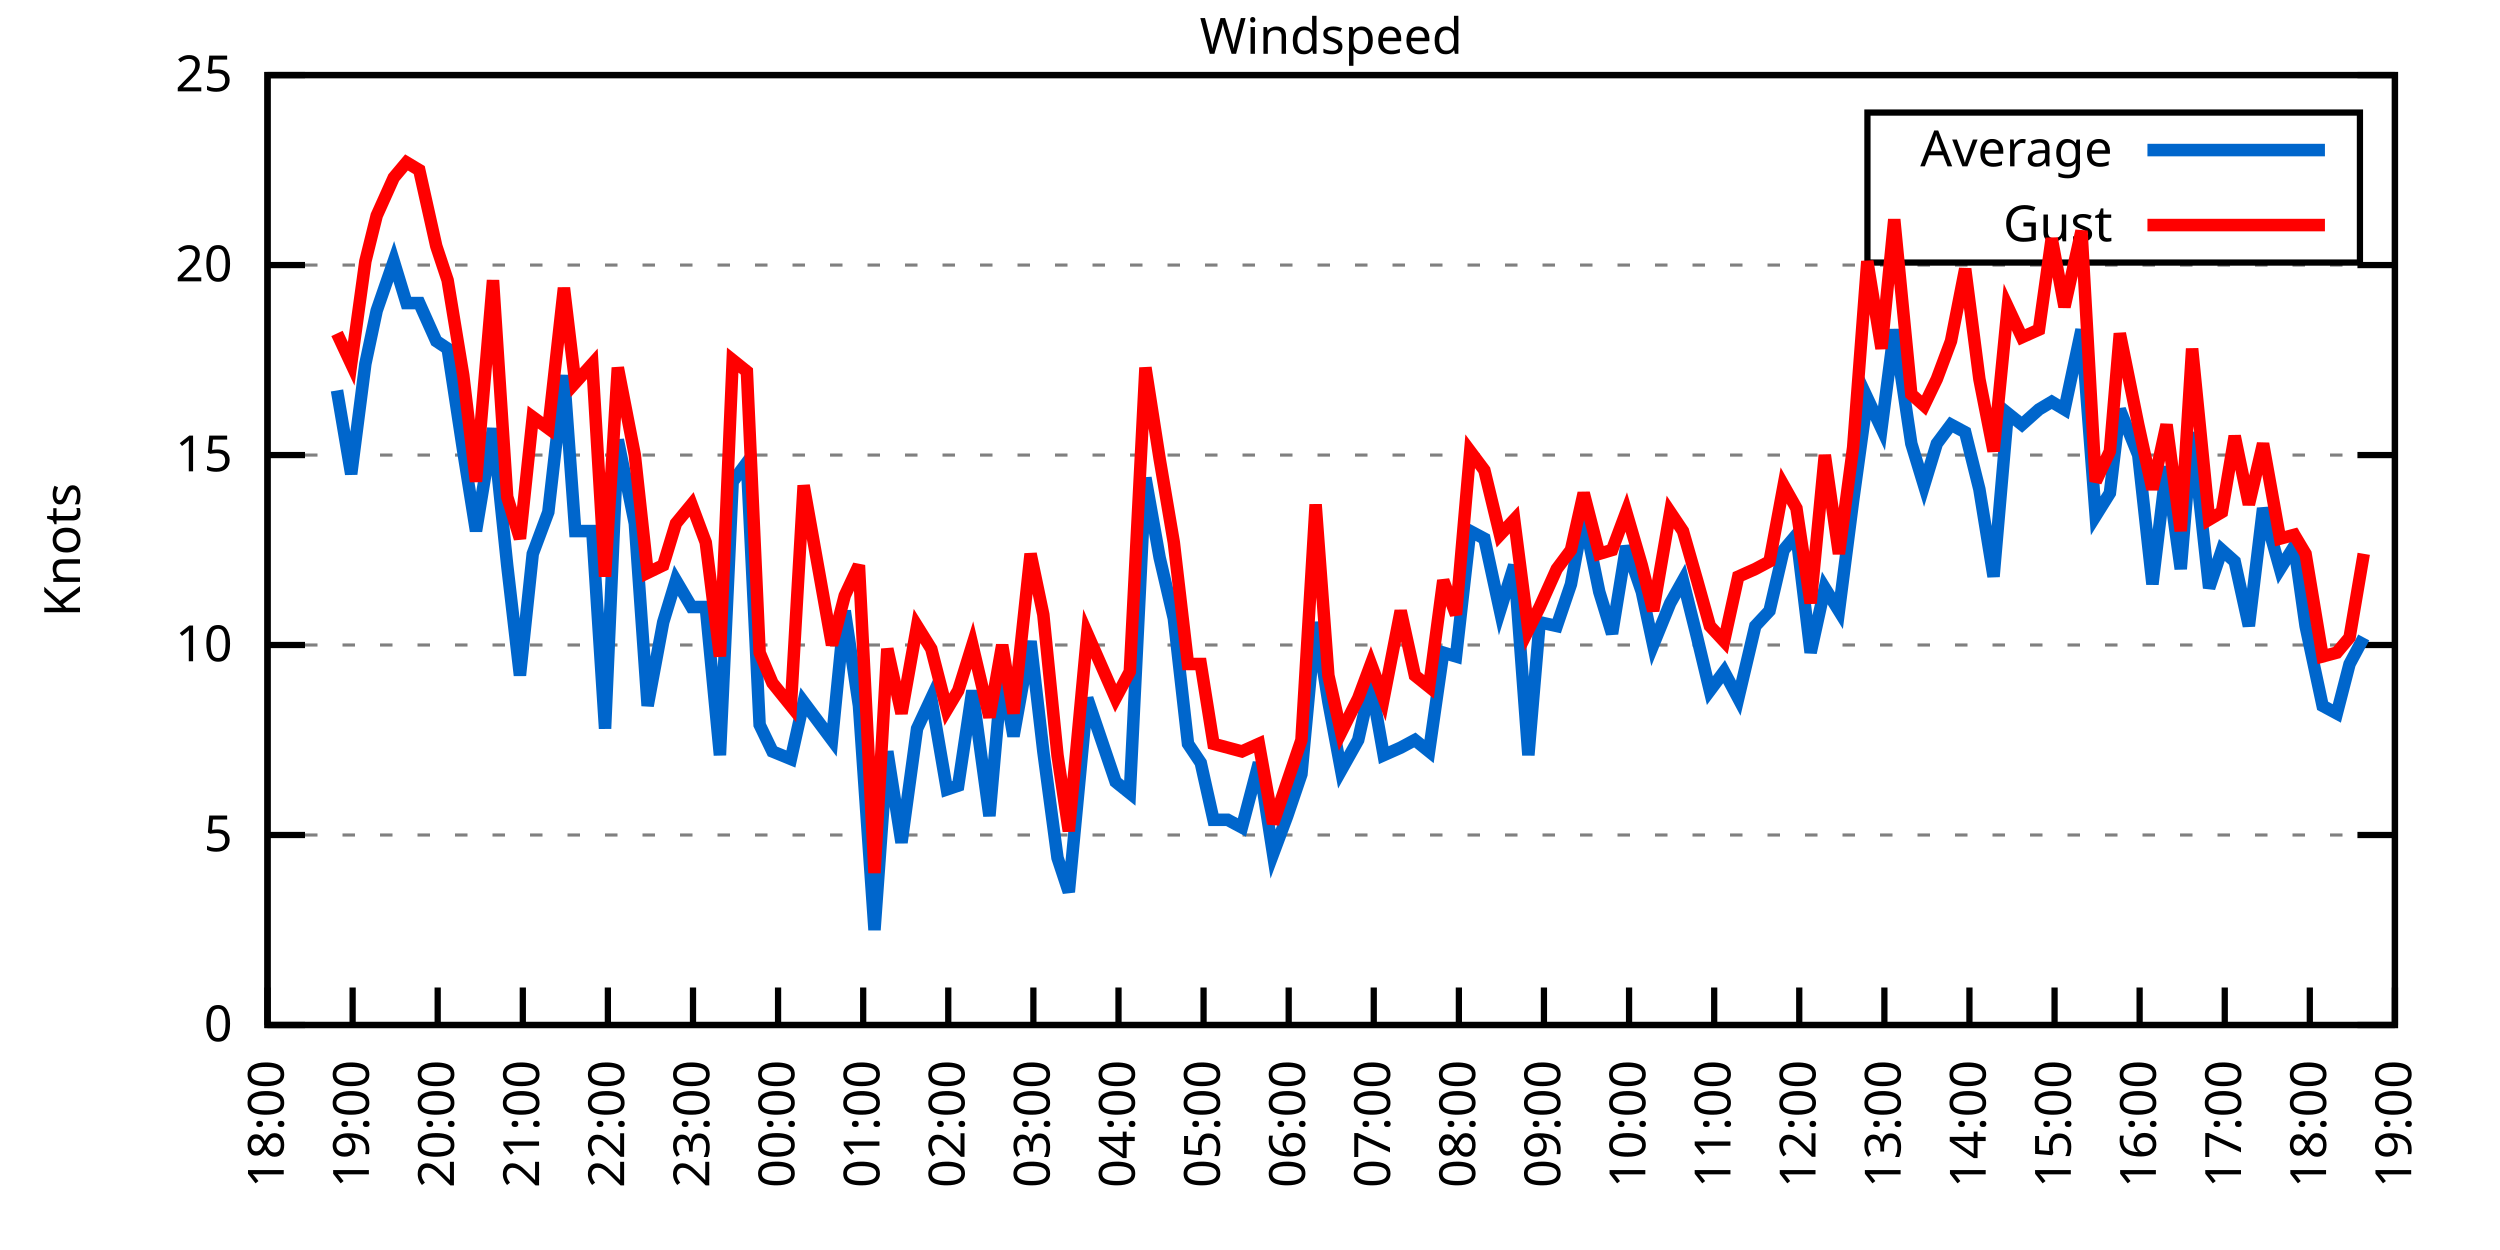
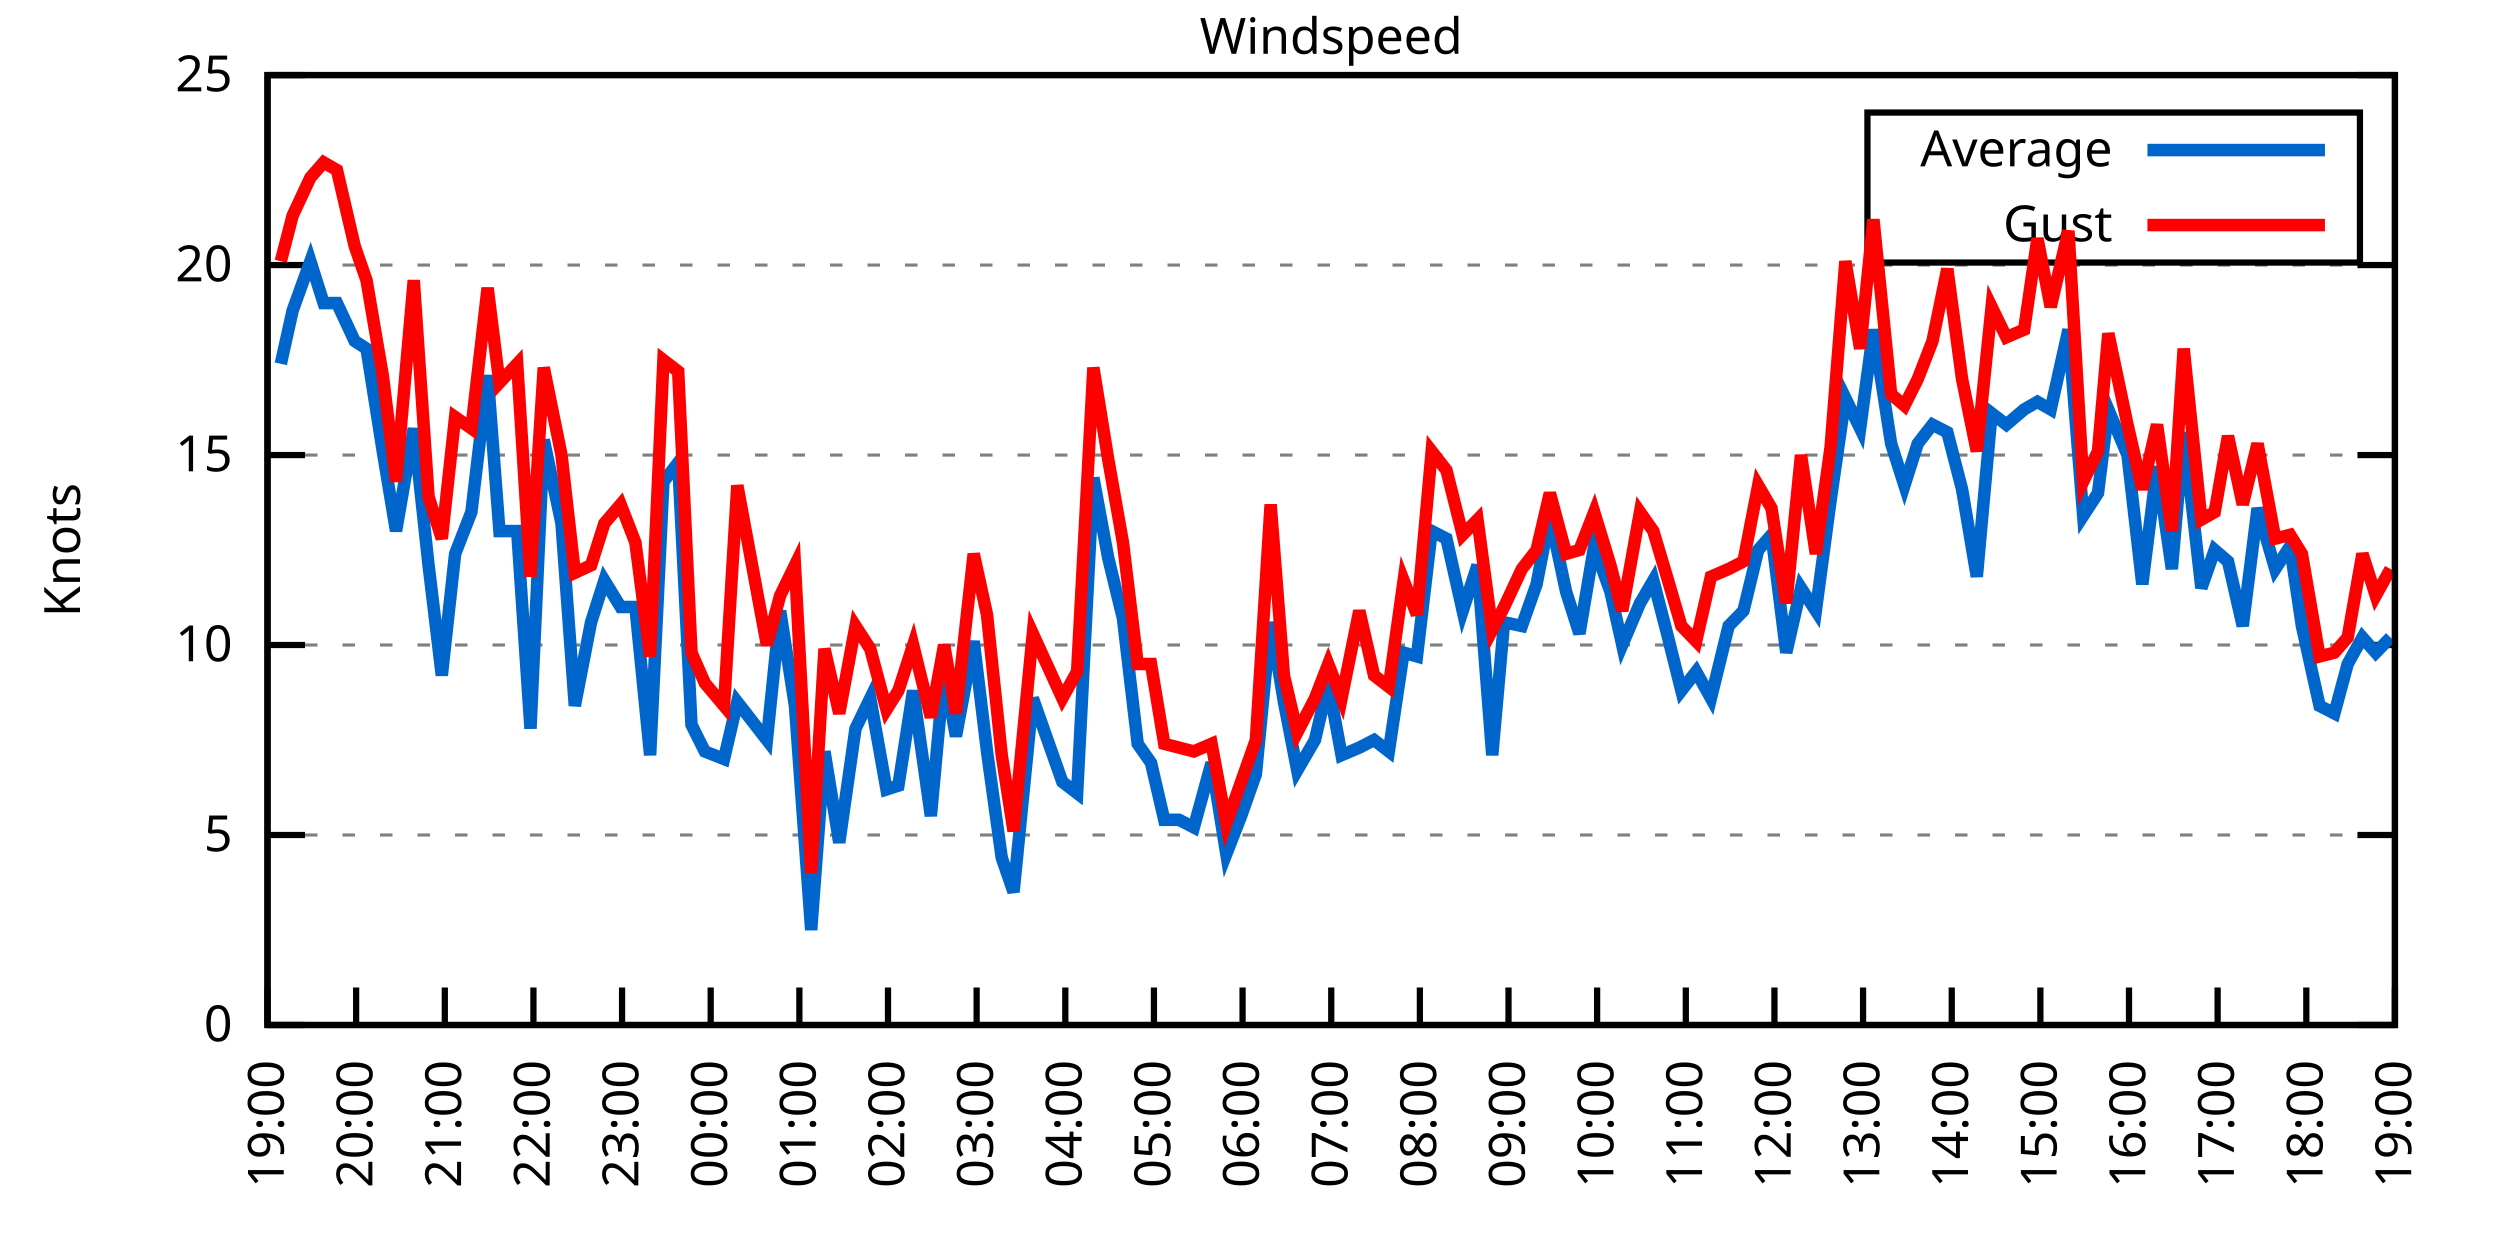
<svg xmlns="http://www.w3.org/2000/svg" xmlns:xlink="http://www.w3.org/1999/xlink" width="400" height="200" viewBox="0 0 400 200">
  <g id="gnuplot_canvas">
    <rect x="0" y="0" width="400" height="200" fill="none" />
    <defs>
      <circle id="gpDot" r="0.5" stroke-width="0.5" stroke="currentColor" />
      <path id="gpPt0" stroke-width="0.333" stroke="currentColor" d="M-1,0 h2 M0,-1 v2" />
      <path id="gpPt1" stroke-width="0.333" stroke="currentColor" d="M-1,-1 L1,1 M1,-1 L-1,1" />
      <path id="gpPt2" stroke-width="0.333" stroke="currentColor" d="M-1,0 L1,0 M0,-1 L0,1 M-1,-1 L1,1 M-1,1 L1,-1" />
      <rect id="gpPt3" stroke-width="0.333" stroke="currentColor" x="-1" y="-1" width="2" height="2" />
      <rect id="gpPt4" stroke-width="0.333" stroke="currentColor" fill="currentColor" x="-1" y="-1" width="2" height="2" />
      <circle id="gpPt5" stroke-width="0.333" stroke="currentColor" cx="0" cy="0" r="1" />
      <use xlink:href="#gpPt5" id="gpPt6" fill="currentColor" stroke="none" />
      <path id="gpPt7" stroke-width="0.333" stroke="currentColor" d="M0,-1.33 L-1.33,0.67 L1.33,0.67 z" />
      <use xlink:href="#gpPt7" id="gpPt8" fill="currentColor" stroke="none" />
      <use xlink:href="#gpPt7" id="gpPt9" stroke="currentColor" transform="rotate(180)" />
      <use xlink:href="#gpPt9" id="gpPt10" fill="currentColor" stroke="none" />
      <use xlink:href="#gpPt3" id="gpPt11" stroke="currentColor" transform="rotate(45)" />
      <use xlink:href="#gpPt11" id="gpPt12" fill="currentColor" stroke="none" />
      <path id="gpPt13" stroke-width="0.333" stroke="currentColor" d="M0,1.330 L1.265,0.411 L0.782,-1.067 L-0.782,-1.076 L-1.265,0.411 z" />
      <use xlink:href="#gpPt13" id="gpPt14" fill="currentColor" stroke="none" />
      <filter id="textbox" filterUnits="objectBoundingBox" x="0" y="0" height="1" width="1">
        <feFlood flood-color="white" flood-opacity="1" result="bgnd" />
        <feComposite in="SourceGraphic" in2="bgnd" operator="atop" />
      </filter>
      <filter id="greybox" filterUnits="objectBoundingBox" x="0" y="0" height="1" width="1">
        <feFlood flood-color="lightgrey" flood-opacity="1" result="grey" />
        <feComposite in="SourceGraphic" in2="grey" operator="atop" />
      </filter>
    </defs>
    <g fill="none" color="white" stroke="currentColor" stroke-width="1.00" stroke-linecap="butt" stroke-linejoin="miter">
</g>
    <g fill="none" color="black" stroke="currentColor" stroke-width="1.00" stroke-linecap="butt" stroke-linejoin="miter">
      <g stroke="none" shape-rendering="crispEdges">
        <polygon fill="rgb(255, 255, 255)" points="42.80,164.00 383.18,164.00 383.18,12.02 42.80,12.02 " />
      </g>
    </g>
    <g fill="none" color="black" stroke="currentColor" stroke-width="1.00" stroke-linecap="butt" stroke-linejoin="miter">
</g>
    <g fill="none" color="black" stroke="black" stroke-width="0.50" stroke-linecap="butt" stroke-linejoin="miter">
</g>
    <g fill="none" color="gray" stroke="currentColor" stroke-width="0.50" stroke-linecap="butt" stroke-linejoin="miter">
      <path stroke="gray" stroke-dasharray="2,4" class="gridline" d="M42.80,164.00 L383.19,164.00  " />
    </g>
    <g fill="none" color="gray" stroke="gray" stroke-width="1.00" stroke-linecap="butt" stroke-linejoin="miter">
</g>
    <g fill="none" color="black" stroke="currentColor" stroke-width="1.00" stroke-linecap="butt" stroke-linejoin="miter">
      <path stroke="black" d="M42.80,164.00 L48.80,164.00 M383.19,164.00 L377.19,164.00  " />
      <g transform="translate(37.20,166.60)" stroke="none" fill="black" font-family="Sans" font-size="8.00" text-anchor="end">
        <text>
          <tspan font-family="Sans"> 0</tspan>
        </text>
      </g>
    </g>
    <g fill="none" color="black" stroke="currentColor" stroke-width="1.00" stroke-linecap="butt" stroke-linejoin="miter">
</g>
    <g fill="none" color="black" stroke="black" stroke-width="0.50" stroke-linecap="butt" stroke-linejoin="miter">
</g>
    <g fill="none" color="gray" stroke="currentColor" stroke-width="0.50" stroke-linecap="butt" stroke-linejoin="miter">
      <path stroke="gray" stroke-dasharray="2,4" class="gridline" d="M42.80,133.60 L383.19,133.60  " />
    </g>
    <g fill="none" color="gray" stroke="gray" stroke-width="1.00" stroke-linecap="butt" stroke-linejoin="miter">
</g>
    <g fill="none" color="black" stroke="currentColor" stroke-width="1.00" stroke-linecap="butt" stroke-linejoin="miter">
      <path stroke="black" d="M42.80,133.60 L48.80,133.60 M383.19,133.60 L377.19,133.60  " />
      <g transform="translate(37.20,136.20)" stroke="none" fill="black" font-family="Sans" font-size="8.00" text-anchor="end">
        <text>
          <tspan font-family="Sans"> 5</tspan>
        </text>
      </g>
    </g>
    <g fill="none" color="black" stroke="currentColor" stroke-width="1.00" stroke-linecap="butt" stroke-linejoin="miter">
</g>
    <g fill="none" color="black" stroke="black" stroke-width="0.50" stroke-linecap="butt" stroke-linejoin="miter">
</g>
    <g fill="none" color="gray" stroke="currentColor" stroke-width="0.50" stroke-linecap="butt" stroke-linejoin="miter">
      <path stroke="gray" stroke-dasharray="2,4" class="gridline" d="M42.80,103.20 L383.19,103.20  " />
    </g>
    <g fill="none" color="gray" stroke="gray" stroke-width="1.00" stroke-linecap="butt" stroke-linejoin="miter">
</g>
    <g fill="none" color="black" stroke="currentColor" stroke-width="1.00" stroke-linecap="butt" stroke-linejoin="miter">
      <path stroke="black" d="M42.80,103.20 L48.80,103.20 M383.19,103.20 L377.19,103.20  " />
      <g transform="translate(37.20,105.80)" stroke="none" fill="black" font-family="Sans" font-size="8.00" text-anchor="end">
        <text>
          <tspan font-family="Sans"> 10</tspan>
        </text>
      </g>
    </g>
    <g fill="none" color="black" stroke="currentColor" stroke-width="1.00" stroke-linecap="butt" stroke-linejoin="miter">
</g>
    <g fill="none" color="black" stroke="black" stroke-width="0.50" stroke-linecap="butt" stroke-linejoin="miter">
</g>
    <g fill="none" color="gray" stroke="currentColor" stroke-width="0.50" stroke-linecap="butt" stroke-linejoin="miter">
      <path stroke="gray" stroke-dasharray="2,4" class="gridline" d="M42.80,72.81 L383.19,72.81  " />
    </g>
    <g fill="none" color="gray" stroke="gray" stroke-width="1.00" stroke-linecap="butt" stroke-linejoin="miter">
</g>
    <g fill="none" color="black" stroke="currentColor" stroke-width="1.00" stroke-linecap="butt" stroke-linejoin="miter">
      <path stroke="black" d="M42.80,72.81 L48.80,72.81 M383.19,72.81 L377.19,72.81  " />
      <g transform="translate(37.20,75.41)" stroke="none" fill="black" font-family="Sans" font-size="8.00" text-anchor="end">
        <text>
          <tspan font-family="Sans"> 15</tspan>
        </text>
      </g>
    </g>
    <g fill="none" color="black" stroke="currentColor" stroke-width="1.00" stroke-linecap="butt" stroke-linejoin="miter">
</g>
    <g fill="none" color="black" stroke="black" stroke-width="0.50" stroke-linecap="butt" stroke-linejoin="miter">
</g>
    <g fill="none" color="gray" stroke="currentColor" stroke-width="0.50" stroke-linecap="butt" stroke-linejoin="miter">
      <path stroke="gray" stroke-dasharray="2,4" class="gridline" d="M42.80,42.41 L383.19,42.41  " />
    </g>
    <g fill="none" color="gray" stroke="gray" stroke-width="1.00" stroke-linecap="butt" stroke-linejoin="miter">
</g>
    <g fill="none" color="black" stroke="currentColor" stroke-width="1.00" stroke-linecap="butt" stroke-linejoin="miter">
      <path stroke="black" d="M42.80,42.41 L48.80,42.41 M383.19,42.41 L377.19,42.41  " />
      <g transform="translate(37.20,45.01)" stroke="none" fill="black" font-family="Sans" font-size="8.00" text-anchor="end">
        <text>
          <tspan font-family="Sans"> 20</tspan>
        </text>
      </g>
    </g>
    <g fill="none" color="black" stroke="currentColor" stroke-width="1.00" stroke-linecap="butt" stroke-linejoin="miter">
</g>
    <g fill="none" color="black" stroke="black" stroke-width="0.50" stroke-linecap="butt" stroke-linejoin="miter">
</g>
    <g fill="none" color="gray" stroke="currentColor" stroke-width="0.50" stroke-linecap="butt" stroke-linejoin="miter">
      <path stroke="gray" stroke-dasharray="2,4" class="gridline" d="M42.80,12.01 L383.19,12.01  " />
    </g>
    <g fill="none" color="gray" stroke="gray" stroke-width="1.00" stroke-linecap="butt" stroke-linejoin="miter">
</g>
    <g fill="none" color="black" stroke="currentColor" stroke-width="1.00" stroke-linecap="butt" stroke-linejoin="miter">
      <path stroke="black" d="M42.80,12.01 L48.80,12.01 M383.19,12.01 L377.19,12.01  " />
      <g transform="translate(37.20,14.61)" stroke="none" fill="black" font-family="Sans" font-size="8.00" text-anchor="end">
        <text>
          <tspan font-family="Sans"> 25</tspan>
        </text>
      </g>
    </g>
    <g fill="none" color="black" stroke="currentColor" stroke-width="1.00" stroke-linecap="butt" stroke-linejoin="miter">
      <path stroke="black" d="M42.80,164.00 L42.80,158.00  " />
      <g transform="translate(45.40,169.60) rotate(270.00)" stroke="none" fill="black" font-family="Sans" font-size="8.00" text-anchor="end">
        <text>
-           <tspan font-family="Sans">18:00</tspan>
-         </text>
-       </g>
-     </g>
-     <g fill="none" color="black" stroke="currentColor" stroke-width="1.00" stroke-linecap="butt" stroke-linejoin="miter">
-       <path stroke="black" d="M56.42,164.00 L56.42,158.00  " />
-       <g transform="translate(59.02,169.60) rotate(270.00)" stroke="none" fill="black" font-family="Sans" font-size="8.00" text-anchor="end">
-         <text>
          <tspan font-family="Sans">19:00</tspan>
        </text>
      </g>
    </g>
    <g fill="none" color="black" stroke="currentColor" stroke-width="1.00" stroke-linecap="butt" stroke-linejoin="miter">
-       <path stroke="black" d="M70.03,164.00 L70.03,158.00  " />
-       <g transform="translate(72.63,169.60) rotate(270.00)" stroke="none" fill="black" font-family="Sans" font-size="8.00" text-anchor="end">
+       <path stroke="black" d="M56.98,164.00 L56.98,158.00  " />
+       <g transform="translate(59.58,169.60) rotate(270.00)" stroke="none" fill="black" font-family="Sans" font-size="8.00" text-anchor="end">
        <text>
          <tspan font-family="Sans">20:00</tspan>
        </text>
      </g>
    </g>
    <g fill="none" color="black" stroke="currentColor" stroke-width="1.00" stroke-linecap="butt" stroke-linejoin="miter">
-       <path stroke="black" d="M83.65,164.00 L83.65,158.00  " />
-       <g transform="translate(86.25,169.60) rotate(270.00)" stroke="none" fill="black" font-family="Sans" font-size="8.00" text-anchor="end">
+       <path stroke="black" d="M71.17,164.00 L71.17,158.00  " />
+       <g transform="translate(73.77,169.60) rotate(270.00)" stroke="none" fill="black" font-family="Sans" font-size="8.00" text-anchor="end">
        <text>
          <tspan font-family="Sans">21:00</tspan>
        </text>
      </g>
    </g>
    <g fill="none" color="black" stroke="currentColor" stroke-width="1.00" stroke-linecap="butt" stroke-linejoin="miter">
-       <path stroke="black" d="M97.26,164.00 L97.26,158.00  " />
-       <g transform="translate(99.86,169.60) rotate(270.00)" stroke="none" fill="black" font-family="Sans" font-size="8.00" text-anchor="end">
+       <path stroke="black" d="M85.35,164.00 L85.35,158.00  " />
+       <g transform="translate(87.95,169.60) rotate(270.00)" stroke="none" fill="black" font-family="Sans" font-size="8.00" text-anchor="end">
        <text>
          <tspan font-family="Sans">22:00</tspan>
        </text>
      </g>
    </g>
    <g fill="none" color="black" stroke="currentColor" stroke-width="1.00" stroke-linecap="butt" stroke-linejoin="miter">
-       <path stroke="black" d="M110.88,164.00 L110.88,158.00  " />
-       <g transform="translate(113.48,169.60) rotate(270.00)" stroke="none" fill="black" font-family="Sans" font-size="8.00" text-anchor="end">
+       <path stroke="black" d="M99.53,164.00 L99.53,158.00  " />
+       <g transform="translate(102.13,169.60) rotate(270.00)" stroke="none" fill="black" font-family="Sans" font-size="8.00" text-anchor="end">
        <text>
          <tspan font-family="Sans">23:00</tspan>
        </text>
      </g>
    </g>
    <g fill="none" color="black" stroke="currentColor" stroke-width="1.00" stroke-linecap="butt" stroke-linejoin="miter">
-       <path stroke="black" d="M124.49,164.00 L124.49,158.00  " />
-       <g transform="translate(127.09,169.60) rotate(270.00)" stroke="none" fill="black" font-family="Sans" font-size="8.00" text-anchor="end">
+       <path stroke="black" d="M113.71,164.00 L113.71,158.00  " />
+       <g transform="translate(116.31,169.60) rotate(270.00)" stroke="none" fill="black" font-family="Sans" font-size="8.00" text-anchor="end">
        <text>
          <tspan font-family="Sans">00:00</tspan>
        </text>
      </g>
    </g>
    <g fill="none" color="black" stroke="currentColor" stroke-width="1.00" stroke-linecap="butt" stroke-linejoin="miter">
-       <path stroke="black" d="M138.11,164.00 L138.11,158.00  " />
-       <g transform="translate(140.71,169.60) rotate(270.00)" stroke="none" fill="black" font-family="Sans" font-size="8.00" text-anchor="end">
+       <path stroke="black" d="M127.90,164.00 L127.90,158.00  " />
+       <g transform="translate(130.50,169.60) rotate(270.00)" stroke="none" fill="black" font-family="Sans" font-size="8.00" text-anchor="end">
        <text>
          <tspan font-family="Sans">01:00</tspan>
        </text>
      </g>
    </g>
    <g fill="none" color="black" stroke="currentColor" stroke-width="1.00" stroke-linecap="butt" stroke-linejoin="miter">
-       <path stroke="black" d="M151.72,164.00 L151.72,158.00  " />
-       <g transform="translate(154.32,169.60) rotate(270.00)" stroke="none" fill="black" font-family="Sans" font-size="8.00" text-anchor="end">
+       <path stroke="black" d="M142.08,164.00 L142.08,158.00  " />
+       <g transform="translate(144.68,169.60) rotate(270.00)" stroke="none" fill="black" font-family="Sans" font-size="8.00" text-anchor="end">
        <text>
          <tspan font-family="Sans">02:00</tspan>
        </text>
      </g>
    </g>
    <g fill="none" color="black" stroke="currentColor" stroke-width="1.00" stroke-linecap="butt" stroke-linejoin="miter">
-       <path stroke="black" d="M165.34,164.00 L165.34,158.00  " />
-       <g transform="translate(167.94,169.60) rotate(270.00)" stroke="none" fill="black" font-family="Sans" font-size="8.00" text-anchor="end">
+       <path stroke="black" d="M156.26,164.00 L156.26,158.00  " />
+       <g transform="translate(158.86,169.60) rotate(270.00)" stroke="none" fill="black" font-family="Sans" font-size="8.00" text-anchor="end">
        <text>
          <tspan font-family="Sans">03:00</tspan>
        </text>
      </g>
    </g>
    <g fill="none" color="black" stroke="currentColor" stroke-width="1.00" stroke-linecap="butt" stroke-linejoin="miter">
-       <path stroke="black" d="M178.96,164.00 L178.96,158.00  " />
-       <g transform="translate(181.56,169.60) rotate(270.00)" stroke="none" fill="black" font-family="Sans" font-size="8.00" text-anchor="end">
+       <path stroke="black" d="M170.45,164.00 L170.45,158.00  " />
+       <g transform="translate(173.05,169.60) rotate(270.00)" stroke="none" fill="black" font-family="Sans" font-size="8.00" text-anchor="end">
        <text>
          <tspan font-family="Sans">04:00</tspan>
        </text>
      </g>
    </g>
    <g fill="none" color="black" stroke="currentColor" stroke-width="1.00" stroke-linecap="butt" stroke-linejoin="miter">
-       <path stroke="black" d="M192.57,164.00 L192.57,158.00  " />
-       <g transform="translate(195.17,169.60) rotate(270.00)" stroke="none" fill="black" font-family="Sans" font-size="8.00" text-anchor="end">
+       <path stroke="black" d="M184.63,164.00 L184.63,158.00  " />
+       <g transform="translate(187.23,169.60) rotate(270.00)" stroke="none" fill="black" font-family="Sans" font-size="8.00" text-anchor="end">
        <text>
          <tspan font-family="Sans">05:00</tspan>
        </text>
      </g>
    </g>
    <g fill="none" color="black" stroke="currentColor" stroke-width="1.00" stroke-linecap="butt" stroke-linejoin="miter">
-       <path stroke="black" d="M206.19,164.00 L206.19,158.00  " />
-       <g transform="translate(208.79,169.60) rotate(270.00)" stroke="none" fill="black" font-family="Sans" font-size="8.00" text-anchor="end">
+       <path stroke="black" d="M198.81,164.00 L198.81,158.00  " />
+       <g transform="translate(201.41,169.60) rotate(270.00)" stroke="none" fill="black" font-family="Sans" font-size="8.00" text-anchor="end">
        <text>
          <tspan font-family="Sans">06:00</tspan>
        </text>
      </g>
    </g>
    <g fill="none" color="black" stroke="currentColor" stroke-width="1.00" stroke-linecap="butt" stroke-linejoin="miter">
-       <path stroke="black" d="M219.80,164.00 L219.80,158.00  " />
-       <g transform="translate(222.40,169.60) rotate(270.00)" stroke="none" fill="black" font-family="Sans" font-size="8.00" text-anchor="end">
+       <path stroke="black" d="M213.00,164.00 L213.00,158.00  " />
+       <g transform="translate(215.60,169.60) rotate(270.00)" stroke="none" fill="black" font-family="Sans" font-size="8.00" text-anchor="end">
        <text>
          <tspan font-family="Sans">07:00</tspan>
        </text>
      </g>
    </g>
    <g fill="none" color="black" stroke="currentColor" stroke-width="1.00" stroke-linecap="butt" stroke-linejoin="miter">
-       <path stroke="black" d="M233.42,164.00 L233.42,158.00  " />
-       <g transform="translate(236.02,169.60) rotate(270.00)" stroke="none" fill="black" font-family="Sans" font-size="8.00" text-anchor="end">
+       <path stroke="black" d="M227.18,164.00 L227.18,158.00  " />
+       <g transform="translate(229.78,169.60) rotate(270.00)" stroke="none" fill="black" font-family="Sans" font-size="8.00" text-anchor="end">
        <text>
          <tspan font-family="Sans">08:00</tspan>
        </text>
      </g>
    </g>
    <g fill="none" color="black" stroke="currentColor" stroke-width="1.00" stroke-linecap="butt" stroke-linejoin="miter">
-       <path stroke="black" d="M247.03,164.00 L247.03,158.00  " />
-       <g transform="translate(249.63,169.60) rotate(270.00)" stroke="none" fill="black" font-family="Sans" font-size="8.00" text-anchor="end">
+       <path stroke="black" d="M241.36,164.00 L241.36,158.00  " />
+       <g transform="translate(243.96,169.60) rotate(270.00)" stroke="none" fill="black" font-family="Sans" font-size="8.00" text-anchor="end">
        <text>
          <tspan font-family="Sans">09:00</tspan>
        </text>
      </g>
    </g>
    <g fill="none" color="black" stroke="currentColor" stroke-width="1.00" stroke-linecap="butt" stroke-linejoin="miter">
-       <path stroke="black" d="M260.65,164.00 L260.65,158.00  " />
-       <g transform="translate(263.25,169.60) rotate(270.00)" stroke="none" fill="black" font-family="Sans" font-size="8.00" text-anchor="end">
+       <path stroke="black" d="M255.54,164.00 L255.54,158.00  " />
+       <g transform="translate(258.14,169.60) rotate(270.00)" stroke="none" fill="black" font-family="Sans" font-size="8.00" text-anchor="end">
        <text>
          <tspan font-family="Sans">10:00</tspan>
        </text>
      </g>
    </g>
    <g fill="none" color="black" stroke="currentColor" stroke-width="1.00" stroke-linecap="butt" stroke-linejoin="miter">
-       <path stroke="black" d="M274.27,164.00 L274.27,158.00  " />
-       <g transform="translate(276.87,169.60) rotate(270.00)" stroke="none" fill="black" font-family="Sans" font-size="8.00" text-anchor="end">
+       <path stroke="black" d="M269.73,164.00 L269.73,158.00  " />
+       <g transform="translate(272.33,169.60) rotate(270.00)" stroke="none" fill="black" font-family="Sans" font-size="8.00" text-anchor="end">
        <text>
          <tspan font-family="Sans">11:00</tspan>
        </text>
      </g>
    </g>
    <g fill="none" color="black" stroke="currentColor" stroke-width="1.00" stroke-linecap="butt" stroke-linejoin="miter">
-       <path stroke="black" d="M287.88,164.00 L287.88,158.00  " />
-       <g transform="translate(290.48,169.60) rotate(270.00)" stroke="none" fill="black" font-family="Sans" font-size="8.00" text-anchor="end">
+       <path stroke="black" d="M283.91,164.00 L283.91,158.00  " />
+       <g transform="translate(286.51,169.60) rotate(270.00)" stroke="none" fill="black" font-family="Sans" font-size="8.00" text-anchor="end">
        <text>
          <tspan font-family="Sans">12:00</tspan>
        </text>
      </g>
    </g>
    <g fill="none" color="black" stroke="currentColor" stroke-width="1.00" stroke-linecap="butt" stroke-linejoin="miter">
-       <path stroke="black" d="M301.50,164.00 L301.50,158.00  " />
-       <g transform="translate(304.10,169.60) rotate(270.00)" stroke="none" fill="black" font-family="Sans" font-size="8.00" text-anchor="end">
+       <path stroke="black" d="M298.09,164.00 L298.09,158.00  " />
+       <g transform="translate(300.69,169.60) rotate(270.00)" stroke="none" fill="black" font-family="Sans" font-size="8.00" text-anchor="end">
        <text>
          <tspan font-family="Sans">13:00</tspan>
        </text>
      </g>
    </g>
    <g fill="none" color="black" stroke="currentColor" stroke-width="1.00" stroke-linecap="butt" stroke-linejoin="miter">
-       <path stroke="black" d="M315.11,164.00 L315.11,158.00  " />
-       <g transform="translate(317.71,169.60) rotate(270.00)" stroke="none" fill="black" font-family="Sans" font-size="8.00" text-anchor="end">
+       <path stroke="black" d="M312.28,164.00 L312.28,158.00  " />
+       <g transform="translate(314.88,169.60) rotate(270.00)" stroke="none" fill="black" font-family="Sans" font-size="8.00" text-anchor="end">
        <text>
          <tspan font-family="Sans">14:00</tspan>
        </text>
      </g>
    </g>
    <g fill="none" color="black" stroke="currentColor" stroke-width="1.00" stroke-linecap="butt" stroke-linejoin="miter">
-       <path stroke="black" d="M328.73,164.00 L328.73,158.00  " />
-       <g transform="translate(331.33,169.60) rotate(270.00)" stroke="none" fill="black" font-family="Sans" font-size="8.00" text-anchor="end">
+       <path stroke="black" d="M326.46,164.00 L326.46,158.00  " />
+       <g transform="translate(329.06,169.60) rotate(270.00)" stroke="none" fill="black" font-family="Sans" font-size="8.00" text-anchor="end">
        <text>
          <tspan font-family="Sans">15:00</tspan>
        </text>
      </g>
    </g>
    <g fill="none" color="black" stroke="currentColor" stroke-width="1.00" stroke-linecap="butt" stroke-linejoin="miter">
-       <path stroke="black" d="M342.34,164.00 L342.34,158.00  " />
-       <g transform="translate(344.94,169.60) rotate(270.00)" stroke="none" fill="black" font-family="Sans" font-size="8.00" text-anchor="end">
+       <path stroke="black" d="M340.64,164.00 L340.64,158.00  " />
+       <g transform="translate(343.24,169.60) rotate(270.00)" stroke="none" fill="black" font-family="Sans" font-size="8.00" text-anchor="end">
        <text>
          <tspan font-family="Sans">16:00</tspan>
        </text>
      </g>
    </g>
    <g fill="none" color="black" stroke="currentColor" stroke-width="1.00" stroke-linecap="butt" stroke-linejoin="miter">
-       <path stroke="black" d="M355.96,164.00 L355.96,158.00  " />
-       <g transform="translate(358.56,169.60) rotate(270.00)" stroke="none" fill="black" font-family="Sans" font-size="8.00" text-anchor="end">
+       <path stroke="black" d="M354.82,164.00 L354.82,158.00  " />
+       <g transform="translate(357.42,169.60) rotate(270.00)" stroke="none" fill="black" font-family="Sans" font-size="8.00" text-anchor="end">
        <text>
          <tspan font-family="Sans">17:00</tspan>
        </text>
      </g>
    </g>
    <g fill="none" color="black" stroke="currentColor" stroke-width="1.00" stroke-linecap="butt" stroke-linejoin="miter">
-       <path stroke="black" d="M369.57,164.00 L369.57,158.00  " />
-       <g transform="translate(372.17,169.60) rotate(270.00)" stroke="none" fill="black" font-family="Sans" font-size="8.00" text-anchor="end">
+       <path stroke="black" d="M369.01,164.00 L369.01,158.00  " />
+       <g transform="translate(371.61,169.60) rotate(270.00)" stroke="none" fill="black" font-family="Sans" font-size="8.00" text-anchor="end">
        <text>
          <tspan font-family="Sans">18:00</tspan>
        </text>
      </g>
    </g>
    <g fill="none" color="black" stroke="currentColor" stroke-width="1.00" stroke-linecap="butt" stroke-linejoin="miter">
      <path stroke="black" d="M383.19,164.00 L383.19,158.00  " />
      <g transform="translate(385.79,169.60) rotate(270.00)" stroke="none" fill="black" font-family="Sans" font-size="8.00" text-anchor="end">
        <text>
          <tspan font-family="Sans">19:00</tspan>
        </text>
      </g>
    </g>
    <g fill="none" color="black" stroke="currentColor" stroke-width="1.00" stroke-linecap="butt" stroke-linejoin="miter">
</g>
    <g fill="none" color="black" stroke="currentColor" stroke-width="1.00" stroke-linecap="butt" stroke-linejoin="miter">
      <path stroke="black" d="M42.80,12.01 L42.80,164.00 L383.19,164.00 L383.19,12.01 L42.80,12.01 Z  " />
    </g>
    <g fill="none" color="black" stroke="currentColor" stroke-width="1.00" stroke-linecap="butt" stroke-linejoin="miter">
</g>
    <g fill="none" color="black" stroke="currentColor" stroke-width="1.00" stroke-linecap="butt" stroke-linejoin="miter">
      <path stroke="black" d="M298.79,42.01 L298.79,18.01 L377.59,18.01 L377.59,42.01 L298.79,42.01 Z  " />
    </g>
    <g id="Windspeed_plot_1">
      <g fill="none" color="white" stroke="black" stroke-width="2.00" stroke-linecap="butt" stroke-linejoin="miter">
</g>
      <g fill="none" color="black" stroke="currentColor" stroke-width="2.00" stroke-linecap="butt" stroke-linejoin="miter">
        <g transform="translate(337.99,26.61)" stroke="none" fill="black" font-family="Sans" font-size="8.00" text-anchor="end">
          <text>
            <tspan font-family="Sans">Average</tspan>
          </text>
        </g>
      </g>
      <g fill="none" color="black" stroke="currentColor" stroke-width="2.00" stroke-linecap="butt" stroke-linejoin="miter">
-         <path stroke="rgb(  0, 102, 204)" d="M343.59,24.01 L371.99,24.01 M53.92,62.47 L56.19,75.85 L58.46,58.21 L60.27,49.70 L63.00,41.80 L65.04,48.49   L67.08,48.49 L69.80,54.57 L71.62,55.78 L74.12,72.20 L76.16,84.97 L78.88,68.55 L81.15,90.44 L83.19,108.07   L85.24,88.61 L87.73,81.93 L90.23,60.04 L92.04,84.97 L94.77,84.97 L96.81,116.58 L98.85,70.37 L101.57,83.75   L103.62,112.93 L106.11,99.56 L108.15,92.87 L110.65,97.12 L112.92,97.12 L115.19,120.83 L117.23,77.06 L119.50,74.02   L121.54,115.97 L123.59,120.23 L126.54,121.44 L128.58,112.32 L133.12,118.40 L135.16,97.73 L137.43,112.93 L139.92,148.80   L141.97,120.23 L144.24,134.82 L146.73,116.58 L149.00,111.72 L151.50,126.31 L153.31,125.70 L155.58,110.50 L158.31,130.56   L160.35,107.46 L162.16,117.80 L164.89,102.60 L166.93,120.23 L169.20,137.25 L171.01,142.72 L173.96,111.72 L178.50,125.09   L180.77,126.91 L183.27,76.45 L185.54,89.22 L187.81,98.95 L190.08,119.01 L192.12,122.05 L194.16,131.17 L196.43,131.17   L198.70,132.39 L201.42,122.05 L203.69,136.64 L205.96,130.56 L208.23,123.87 L210.50,99.56 L212.54,112.32 L214.58,123.27   L217.31,118.40 L219.35,109.28 L221.39,120.83 L224.11,119.62 L226.38,118.40 L228.65,120.23 L230.92,104.42 L232.96,105.03   L235.23,84.97 L237.50,86.18 L240.00,97.73 L242.27,90.44 L244.54,120.83 L246.35,99.56 L249.08,100.16 L251.35,93.48   L253.39,82.53 L255.88,94.69 L257.93,101.38 L260.20,87.40 L262.69,94.69 L264.51,103.20 L267.23,96.52 L269.27,92.87   L271.54,101.99 L273.58,110.50 L275.85,107.46 L278.12,111.72 L280.85,100.16 L283.12,97.73 L285.38,88.00 L287.43,85.57   L289.70,104.42 L291.97,94.08 L294.23,97.73 L296.50,80.10 L298.77,63.69 L301.04,68.55 L303.08,52.74 L305.81,70.98   L307.85,77.67 L309.89,70.98 L312.16,67.94 L314.43,69.16 L316.70,78.28 L318.97,92.26 L321.24,66.12 L323.51,67.94   L326.23,65.51 L328.27,64.29 L330.32,65.51 L333.04,52.74 L335.31,82.53 L337.58,78.89 L339.17,65.51 L342.12,72.81   L344.39,93.48 L346.65,74.63 L348.92,91.04 L350.74,69.16 L353.46,94.08 L355.50,88.00 L357.55,89.83 L359.82,100.16   L362.09,81.32 L364.81,91.04 L367.08,87.40 L368.89,100.16 L371.62,112.93 L373.89,114.15 L375.93,106.24 L378.20,101.99    " />
+         <path stroke="rgb(  0, 102, 204)" d="M343.59,24.01 L371.99,24.01 M44.93,58.21 L46.82,49.70 L49.66,41.80 L51.78,48.49 L53.91,48.49 L56.75,54.57   L58.64,55.78 L61.24,72.20 L63.37,84.97 L66.20,68.55 L68.57,90.44 L70.69,108.07 L72.82,88.61 L75.42,81.93   L78.02,60.04 L79.91,84.97 L82.75,84.97 L84.88,116.58 L87.00,70.37 L89.84,83.75 L91.97,112.93 L94.57,99.56   L96.70,92.87 L99.30,97.12 L101.66,97.12 L104.02,120.83 L106.15,77.06 L108.51,74.02 L110.64,115.97 L112.77,120.23   L115.84,121.44 L117.97,112.32 L122.70,118.40 L124.82,97.73 L127.19,112.93 L129.79,148.80 L131.92,120.23 L134.28,134.82   L136.88,116.58 L139.24,111.72 L141.84,126.31 L143.74,125.70 L146.10,110.50 L148.94,130.56 L151.06,107.46 L152.95,117.80   L155.79,102.60 L157.92,120.23 L160.28,137.25 L162.17,142.72 L165.25,111.72 L169.97,125.09 L172.34,126.91 L174.94,76.45   L177.30,89.22 L179.67,98.95 L182.03,119.01 L184.16,122.05 L186.28,131.17 L188.65,131.17 L191.01,132.39 L193.85,122.05   L196.21,136.64 L198.58,130.56 L200.94,123.87 L203.30,99.56 L205.43,112.32 L207.56,123.27 L210.39,118.40 L212.52,109.28   L214.65,120.83 L217.49,119.62 L219.85,118.40 L222.21,120.23 L224.58,104.42 L226.71,105.03 L229.07,84.97 L231.43,86.18   L234.03,97.73 L236.40,90.44 L238.76,120.83 L240.65,99.56 L243.49,100.16 L245.85,93.48 L247.98,82.53 L250.58,94.69   L252.71,101.38 L255.07,87.40 L257.67,94.69 L259.56,103.20 L262.40,96.52 L264.53,92.87 L266.89,101.99 L269.02,110.50   L271.38,107.46 L273.75,111.72 L276.58,100.16 L278.95,97.73 L281.31,88.00 L283.44,85.57 L285.80,104.42 L288.16,94.08   L290.53,97.73 L292.89,80.10 L295.26,63.69 L297.62,68.55 L299.75,52.74 L302.58,70.98 L304.71,77.67 L306.84,70.98   L309.20,67.94 L311.57,69.16 L313.93,78.28 L316.29,92.26 L318.66,66.12 L321.02,67.94 L323.86,65.51 L325.99,64.29   L328.11,65.51 L330.95,52.74 L333.31,82.53 L335.68,78.89 L337.33,65.51 L340.40,72.81 L342.77,93.48 L345.13,74.63   L347.50,91.04 L349.39,69.16 L352.22,94.08 L354.35,88.00 L356.48,89.83 L358.84,100.16 L361.21,81.32 L364.04,91.04   L366.41,87.40 L368.30,100.16 L371.13,112.93 L373.50,114.15 L375.63,106.24 L377.99,101.99 L380.12,104.42 L382.48,101.99    " />
      </g>
    </g>
    <g id="Windspeed_plot_2">
      <g fill="none" color="black" stroke="currentColor" stroke-width="2.00" stroke-linecap="butt" stroke-linejoin="miter">
        <g transform="translate(337.99,38.61)" stroke="none" fill="black" font-family="Sans" font-size="8.00" text-anchor="end">
          <text>
            <tspan font-family="Sans">Gust</tspan>
          </text>
        </g>
      </g>
      <g fill="none" color="black" stroke="currentColor" stroke-width="2.00" stroke-linecap="butt" stroke-linejoin="miter">
-         <path stroke="rgb(255,   0,   0)" d="M343.59,36.01 L371.99,36.01 M53.92,53.35 L56.19,58.21 L58.46,41.80 L60.27,34.50 L63.00,28.42 L65.04,25.99   L67.08,27.21 L69.80,39.37 L71.62,44.84 L74.12,60.04 L76.16,77.06 L78.88,44.84 L81.15,79.49 L83.19,86.18   L85.24,66.73 L87.73,68.55 L90.23,46.06 L92.04,61.25 L94.77,58.21 L96.81,92.26 L98.85,58.82 L101.57,72.81   L103.62,91.65 L106.11,90.44 L108.15,83.75 L110.65,80.71 L112.92,86.79 L115.19,105.03 L117.23,57.61 L119.50,59.43   L121.54,104.42 L123.59,109.28 L126.54,112.93 L128.58,77.67 L133.12,103.20 L135.16,95.30 L137.43,90.44 L139.92,139.68   L141.97,103.81 L144.24,114.15 L146.73,100.16 L149.00,103.81 L151.50,113.54 L153.31,110.50 L155.58,103.20 L158.31,114.76   L160.35,103.20 L162.16,114.15 L164.89,88.61 L166.93,98.34 L169.20,120.83 L171.01,132.99 L173.96,101.38 L178.50,111.72   L180.77,107.46 L183.27,58.82 L185.54,73.41 L187.81,86.79 L190.08,106.24 L192.12,106.24 L194.16,119.01 L196.43,119.62   L198.70,120.23 L201.42,119.01 L203.69,131.78 L205.96,125.09 L208.23,118.40 L210.50,80.71 L212.54,108.07 L214.58,117.19   L217.31,111.72 L219.35,106.24 L221.39,111.72 L224.11,97.73 L226.38,108.07 L228.65,109.89 L230.92,92.87 L232.96,98.34   L235.23,72.20 L237.50,75.24 L240.00,85.57 L242.27,83.14 L244.54,100.77 L246.35,97.12 L249.08,91.04 L251.35,88.00   L253.39,78.89 L255.88,88.61 L257.93,88.00 L260.20,81.93 L262.69,90.44 L264.51,97.73 L267.23,81.93 L269.27,84.97   L271.54,92.87 L273.58,100.16 L275.85,102.60 L278.12,92.26 L280.85,91.04 L283.12,89.83 L285.38,77.67 L287.43,81.32   L289.70,96.52 L291.97,72.81 L294.23,88.61 L296.50,71.59 L298.77,41.80 L301.04,55.78 L303.08,35.11 L305.81,63.08   L307.85,64.90 L309.89,60.65 L312.16,54.57 L314.43,43.02 L316.70,60.65 L318.97,72.20 L321.24,49.10 L323.51,53.96   L326.23,52.74 L328.27,38.15 L330.32,49.10 L333.04,36.94 L335.31,77.06 L337.58,72.20 L339.17,53.35 L342.12,67.94   L344.39,78.28 L346.65,67.94 L348.92,84.97 L350.74,55.78 L353.46,83.14 L355.50,81.93 L357.55,69.77 L359.82,80.71   L362.09,70.98 L364.81,86.18 L367.08,85.57 L368.89,88.61 L371.62,105.03 L373.89,104.42 L375.93,101.99 L378.20,88.61    " />
+         <path stroke="rgb(255,   0,   0)" d="M343.59,36.01 L371.99,36.01 M44.93,41.80 L46.82,34.50 L49.66,28.42 L51.78,25.99 L53.91,27.21 L56.75,39.37   L58.64,44.84 L61.24,60.04 L63.37,77.06 L66.20,44.84 L68.57,79.49 L70.69,86.18 L72.82,66.73 L75.42,68.55   L78.02,46.06 L79.91,61.25 L82.75,58.21 L84.88,92.26 L87.00,58.82 L89.84,72.81 L91.97,91.65 L94.57,90.44   L96.70,83.75 L99.30,80.71 L101.66,86.79 L104.02,105.03 L106.15,57.61 L108.51,59.43 L110.64,104.42 L112.77,109.28   L115.84,112.93 L117.97,77.67 L122.70,103.20 L124.82,95.30 L127.19,90.44 L129.79,139.68 L131.92,103.81 L134.28,114.15   L136.88,100.16 L139.24,103.81 L141.84,113.54 L143.74,110.50 L146.10,103.20 L148.94,114.76 L151.06,103.20 L152.95,114.15   L155.79,88.61 L157.92,98.34 L160.28,120.83 L162.17,132.99 L165.25,101.38 L169.97,111.72 L172.34,107.46 L174.94,58.82   L177.30,73.41 L179.67,86.79 L182.03,106.24 L184.16,106.24 L186.28,119.01 L188.65,119.62 L191.01,120.23 L193.85,119.01   L196.21,131.78 L198.58,125.09 L200.94,118.40 L203.30,80.71 L205.43,108.07 L207.56,117.19 L210.39,111.72 L212.52,106.24   L214.65,111.72 L217.49,97.73 L219.85,108.07 L222.21,109.89 L224.58,92.87 L226.71,98.34 L229.07,72.20 L231.43,75.24   L234.03,85.57 L236.40,83.14 L238.76,100.77 L240.65,97.12 L243.49,91.04 L245.85,88.00 L247.98,78.89 L250.58,88.61   L252.71,88.00 L255.07,81.93 L257.67,90.44 L259.56,97.73 L262.40,81.93 L264.53,84.97 L266.89,92.87 L269.02,100.16   L271.38,102.60 L273.75,92.26 L276.58,91.04 L278.95,89.83 L281.31,77.67 L283.44,81.32 L285.80,96.52 L288.16,72.81   L290.53,88.61 L292.89,71.59 L295.26,41.80 L297.62,55.78 L299.75,35.11 L302.58,63.08 L304.71,64.90 L306.84,60.65   L309.20,54.57 L311.57,43.02 L313.93,60.65 L316.29,72.20 L318.66,49.10 L321.02,53.96 L323.86,52.74 L325.99,38.15   L328.11,49.10 L330.95,36.94 L333.31,77.06 L335.68,72.20 L337.33,53.35 L340.40,67.94 L342.77,78.28 L345.13,67.94   L347.50,84.97 L349.39,55.78 L352.22,83.14 L354.35,81.93 L356.48,69.77 L358.84,80.71 L361.21,70.98 L364.04,86.18   L366.41,85.57 L368.30,88.61 L371.13,105.03 L373.50,104.42 L375.63,101.99 L377.99,88.61 L380.12,95.30 L382.48,91.04    " />
      </g>
    </g>
    <g fill="none" color="black" stroke="currentColor" stroke-width="2.00" stroke-linecap="butt" stroke-linejoin="miter">
</g>
    <g fill="none" color="black" stroke="black" stroke-width="1.00" stroke-linecap="butt" stroke-linejoin="miter">
</g>
    <g fill="none" color="black" stroke="currentColor" stroke-width="1.00" stroke-linecap="butt" stroke-linejoin="miter">
      <path stroke="black" d="M42.80,12.01 L42.80,164.00 L383.19,164.00 L383.19,12.01 L42.80,12.01 Z  " />
      <g transform="translate(12.80,88.01) rotate(270.00)" stroke="none" fill="black" font-family="Sans" font-size="8.00" text-anchor="middle">
        <text>
          <tspan font-family="Sans">Knots</tspan>
        </text>
      </g>
    </g>
    <g fill="none" color="black" stroke="currentColor" stroke-width="1.00" stroke-linecap="butt" stroke-linejoin="miter">
</g>
    <g fill="none" color="black" stroke="currentColor" stroke-width="1.00" stroke-linecap="butt" stroke-linejoin="miter">
      <g transform="translate(212.99,8.61)" stroke="none" fill="black" font-family="Sans" font-size="8.00" text-anchor="middle">
        <text>
          <tspan font-family="Sans">Windspeed</tspan>
        </text>
      </g>
    </g>
    <g fill="none" color="black" stroke="currentColor" stroke-width="1.00" stroke-linecap="butt" stroke-linejoin="miter">
</g>
  </g>
</svg>
